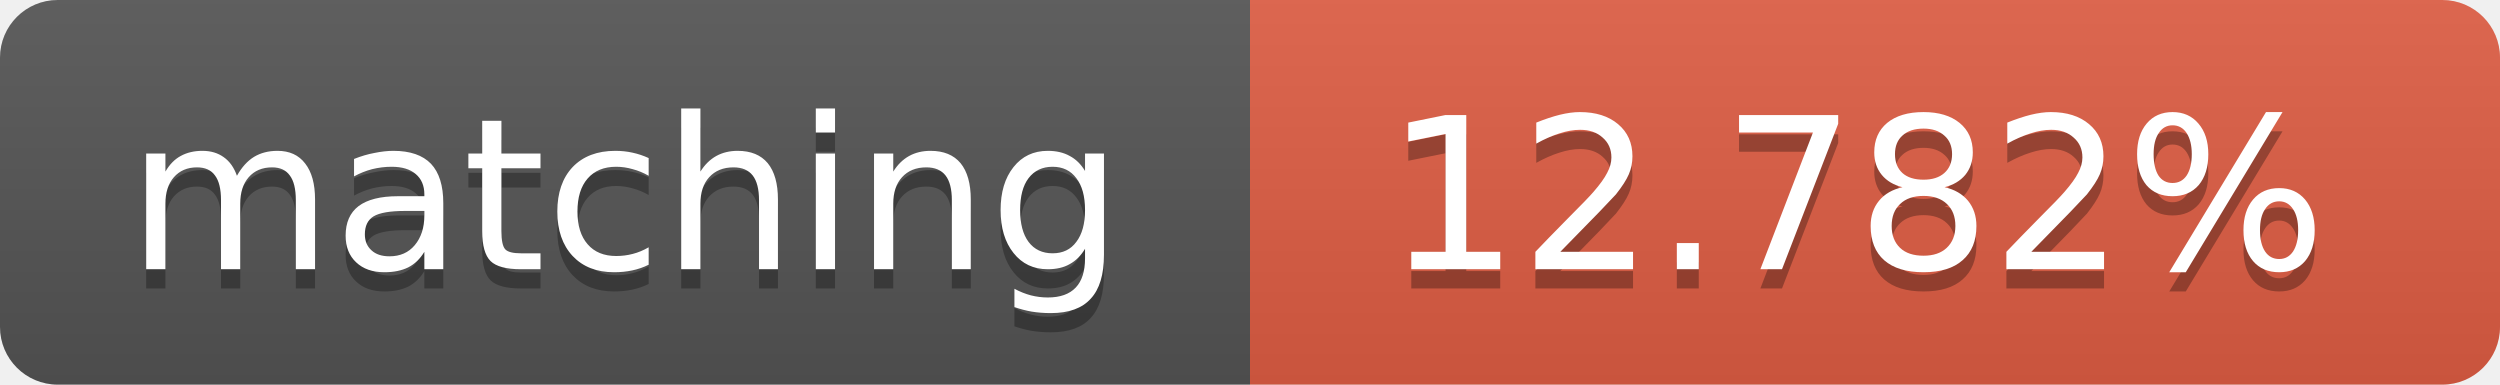
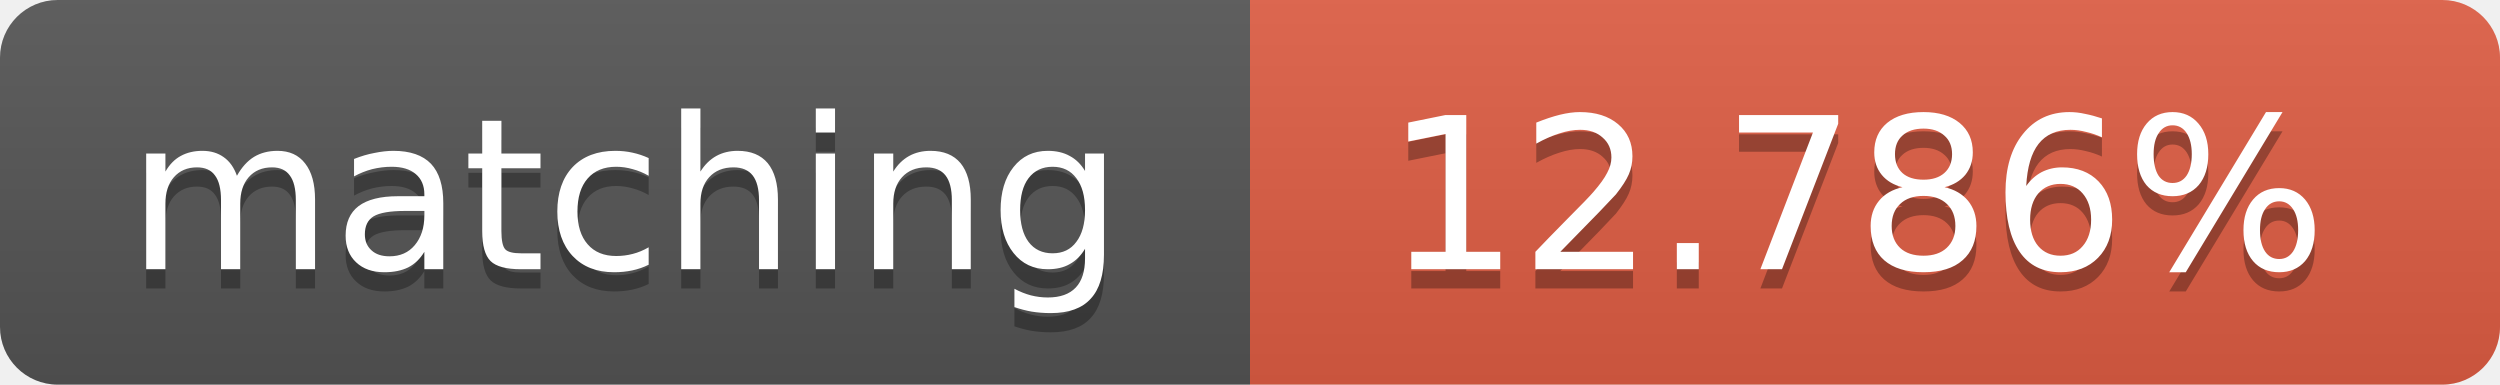
<svg xmlns="http://www.w3.org/2000/svg" width="130" height="20">
  <linearGradient id="b" x2="0" y2="100%">
    <stop offset="0" stop-color="#bbb" stop-opacity=".1" />
    <stop offset="1" stop-opacity=".1" />
  </linearGradient>
  <clipPath id="a">
    <rect width="130" height="20" rx="3" fill="#fff" />
  </clipPath>
  <g clip-path="url(#a)">
    <path fill="#555" d="M0 0h65v20H0z" />
    <path fill="#e05d44" d="M65 0h65v20H65z" />
    <path fill="url(#b)" d="M0 0h130v20H0z" />
  </g>
  <g fill="#fff" text-anchor="middle" font-family="DejaVu Sans,Verdana,Geneva,sans-serif" font-size="11">
    <text x="32.5" y="15" fill="#010101" fill-opacity=".3">matching</text>
    <text x="32.5" y="14">matching</text>
-     <text x="96.5" y="15" fill="#010101" fill-opacity=".3">12.782%</text>
-     <text x="96.5" y="14">12.782%</text>
+     <text x="96.5" y="15" fill="#010101" fill-opacity=".3">12.786%</text>
+     <text x="96.5" y="14">12.786%</text>
  </g>
</svg>
